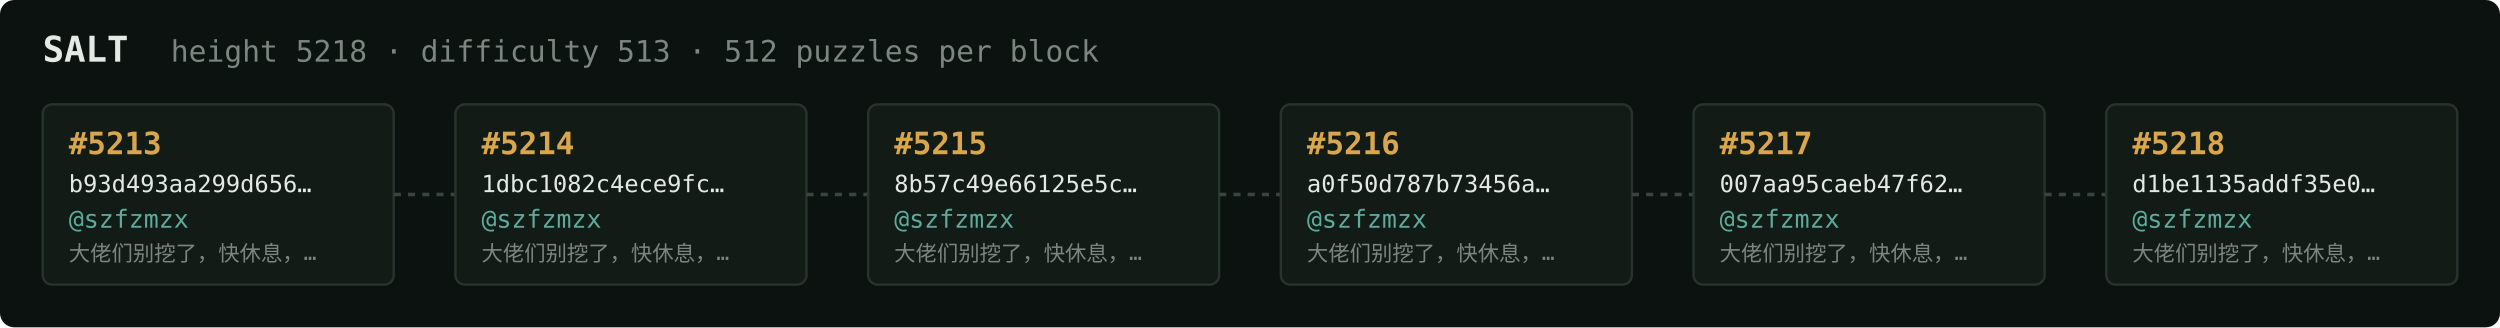
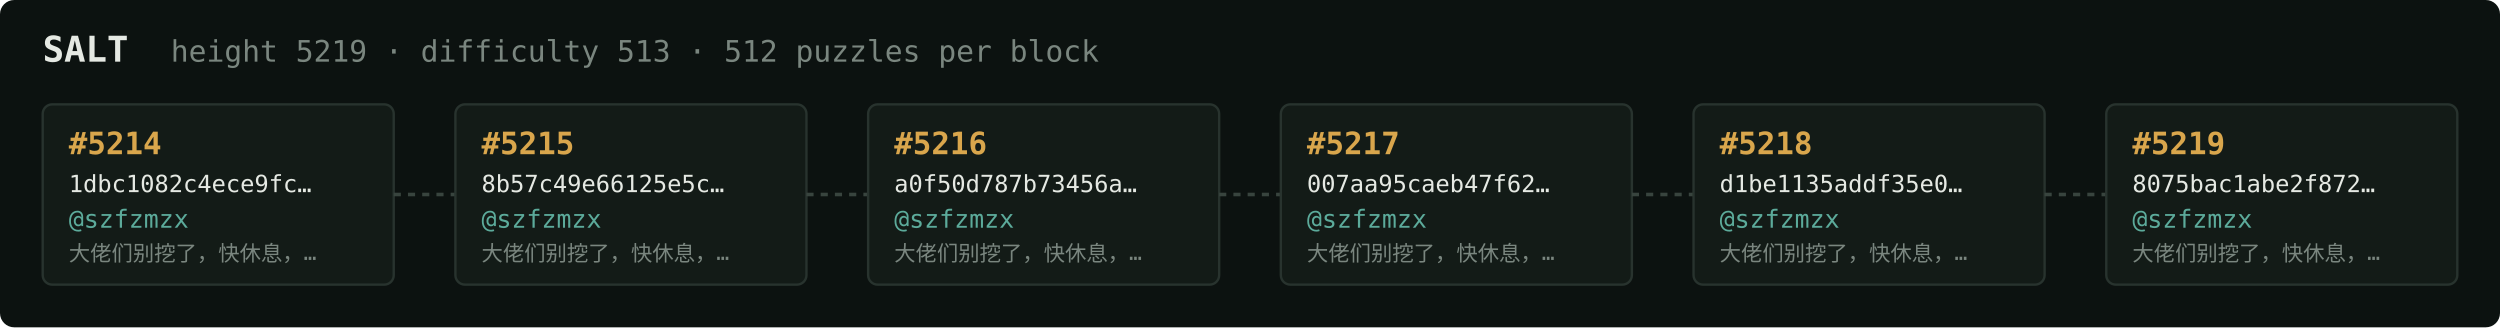
<svg xmlns="http://www.w3.org/2000/svg" width="1054" height="138" viewBox="0 0 1054 138" font-family="ui-monospace,SFMono-Regular,Menlo,monospace">
  <rect fill="#0c1210" width="1054" height="138" rx="6" />
  <text x="18" y="26" fill="#e5e9e3" font-size="15" font-weight="700">SALT</text>
-   <text x="72" y="26" fill="#7a867f" font-size="12.5">height 5218 · difficulty 513 · 512 puzzles per block</text>
+   <text x="72" y="26" fill="#7a867f" font-size="12.5">height 5219 · difficulty 513 · 512 puzzles per block</text>
  <rect x="18" y="44" width="148" height="76" rx="4" fill="#131b17" stroke="#28332e" stroke-width="1" />
-   <text x="29" y="65" fill="#d9a64c" font-size="13" font-weight="700">#5213</text>
-   <text x="29" y="81" fill="#e5e9e3" font-size="10">b93d493aa299d656…</text>
+   <text x="29" y="65" fill="#d9a64c" font-size="13" font-weight="700">#5214</text>
+   <text x="29" y="81" fill="#e5e9e3" font-size="10">1dbc1082c4ece9fc…</text>
  <text x="29" y="96" fill="#5cab9b" font-size="10.5">@szfzmzx</text>
  <text x="29" y="110" fill="#7a867f" font-size="9">大佬们别挖了，快休息，…</text>
  <line x1="166" y1="82.0" x2="192" y2="82.0" stroke="#38443e" stroke-width="1.5" stroke-dasharray="3 3" />
  <rect x="192" y="44" width="148" height="76" rx="4" fill="#131b17" stroke="#28332e" stroke-width="1" />
-   <text x="203" y="65" fill="#d9a64c" font-size="13" font-weight="700">#5214</text>
-   <text x="203" y="81" fill="#e5e9e3" font-size="10">1dbc1082c4ece9fc…</text>
+   <text x="203" y="65" fill="#d9a64c" font-size="13" font-weight="700">#5215</text>
+   <text x="203" y="81" fill="#e5e9e3" font-size="10">8b57c49e66125e5c…</text>
  <text x="203" y="96" fill="#5cab9b" font-size="10.5">@szfzmzx</text>
  <text x="203" y="110" fill="#7a867f" font-size="9">大佬们别挖了，快休息，…</text>
  <line x1="340" y1="82.0" x2="366" y2="82.0" stroke="#38443e" stroke-width="1.5" stroke-dasharray="3 3" />
  <rect x="366" y="44" width="148" height="76" rx="4" fill="#131b17" stroke="#28332e" stroke-width="1" />
-   <text x="377" y="65" fill="#d9a64c" font-size="13" font-weight="700">#5215</text>
-   <text x="377" y="81" fill="#e5e9e3" font-size="10">8b57c49e66125e5c…</text>
+   <text x="377" y="65" fill="#d9a64c" font-size="13" font-weight="700">#5216</text>
+   <text x="377" y="81" fill="#e5e9e3" font-size="10">a0f50d787b73456a…</text>
  <text x="377" y="96" fill="#5cab9b" font-size="10.5">@szfzmzx</text>
  <text x="377" y="110" fill="#7a867f" font-size="9">大佬们别挖了，快休息，…</text>
  <line x1="514" y1="82.0" x2="540" y2="82.0" stroke="#38443e" stroke-width="1.5" stroke-dasharray="3 3" />
  <rect x="540" y="44" width="148" height="76" rx="4" fill="#131b17" stroke="#28332e" stroke-width="1" />
-   <text x="551" y="65" fill="#d9a64c" font-size="13" font-weight="700">#5216</text>
-   <text x="551" y="81" fill="#e5e9e3" font-size="10">a0f50d787b73456a…</text>
+   <text x="551" y="65" fill="#d9a64c" font-size="13" font-weight="700">#5217</text>
+   <text x="551" y="81" fill="#e5e9e3" font-size="10">007aa95caeb47f62…</text>
  <text x="551" y="96" fill="#5cab9b" font-size="10.5">@szfzmzx</text>
  <text x="551" y="110" fill="#7a867f" font-size="9">大佬们别挖了，快休息，…</text>
  <line x1="688" y1="82.0" x2="714" y2="82.0" stroke="#38443e" stroke-width="1.5" stroke-dasharray="3 3" />
  <rect x="714" y="44" width="148" height="76" rx="4" fill="#131b17" stroke="#28332e" stroke-width="1" />
-   <text x="725" y="65" fill="#d9a64c" font-size="13" font-weight="700">#5217</text>
-   <text x="725" y="81" fill="#e5e9e3" font-size="10">007aa95caeb47f62…</text>
+   <text x="725" y="65" fill="#d9a64c" font-size="13" font-weight="700">#5218</text>
+   <text x="725" y="81" fill="#e5e9e3" font-size="10">d1be1135addf35e0…</text>
  <text x="725" y="96" fill="#5cab9b" font-size="10.5">@szfzmzx</text>
  <text x="725" y="110" fill="#7a867f" font-size="9">大佬们别挖了，快休息，…</text>
  <line x1="862" y1="82.0" x2="888" y2="82.0" stroke="#38443e" stroke-width="1.5" stroke-dasharray="3 3" />
  <rect x="888" y="44" width="148" height="76" rx="4" fill="#131b17" stroke="#28332e" stroke-width="1" />
-   <text x="899" y="65" fill="#d9a64c" font-size="13" font-weight="700">#5218</text>
-   <text x="899" y="81" fill="#e5e9e3" font-size="10">d1be1135addf35e0…</text>
+   <text x="899" y="65" fill="#d9a64c" font-size="13" font-weight="700">#5219</text>
+   <text x="899" y="81" fill="#e5e9e3" font-size="10">8075bac1abe2f872…</text>
  <text x="899" y="96" fill="#5cab9b" font-size="10.5">@szfzmzx</text>
  <text x="899" y="110" fill="#7a867f" font-size="9">大佬们别挖了，快休息，…</text>
</svg>
